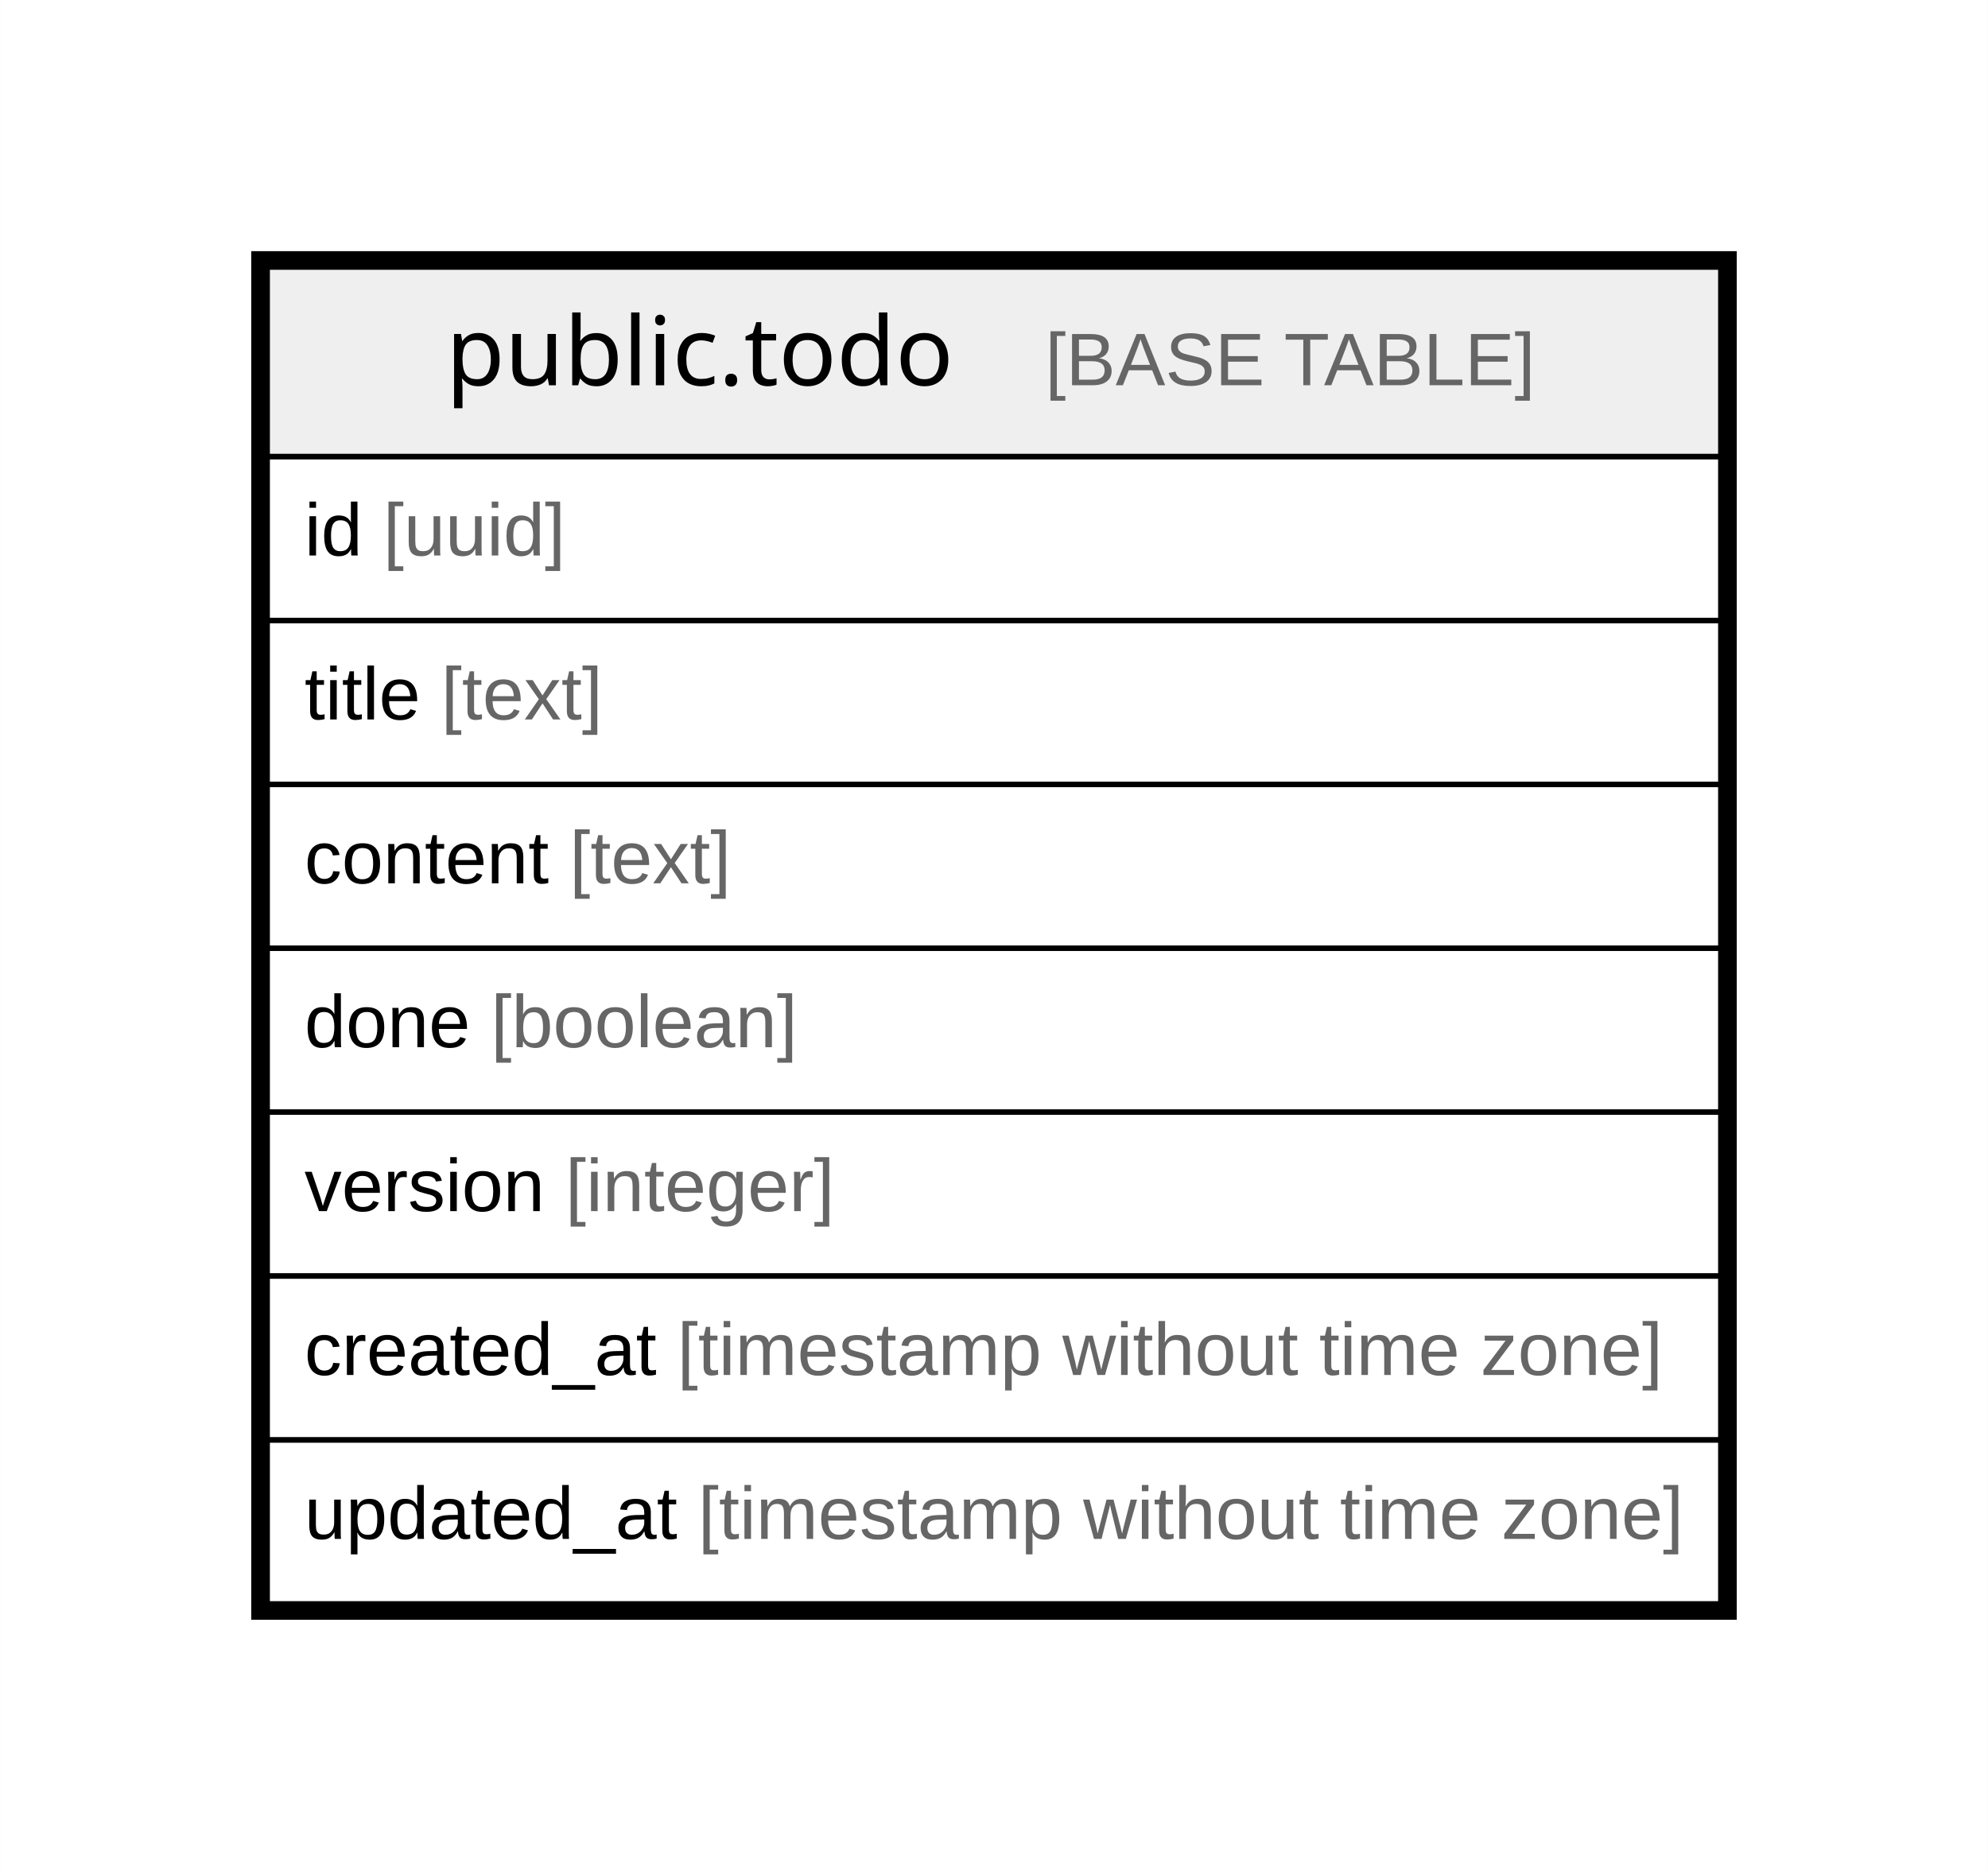
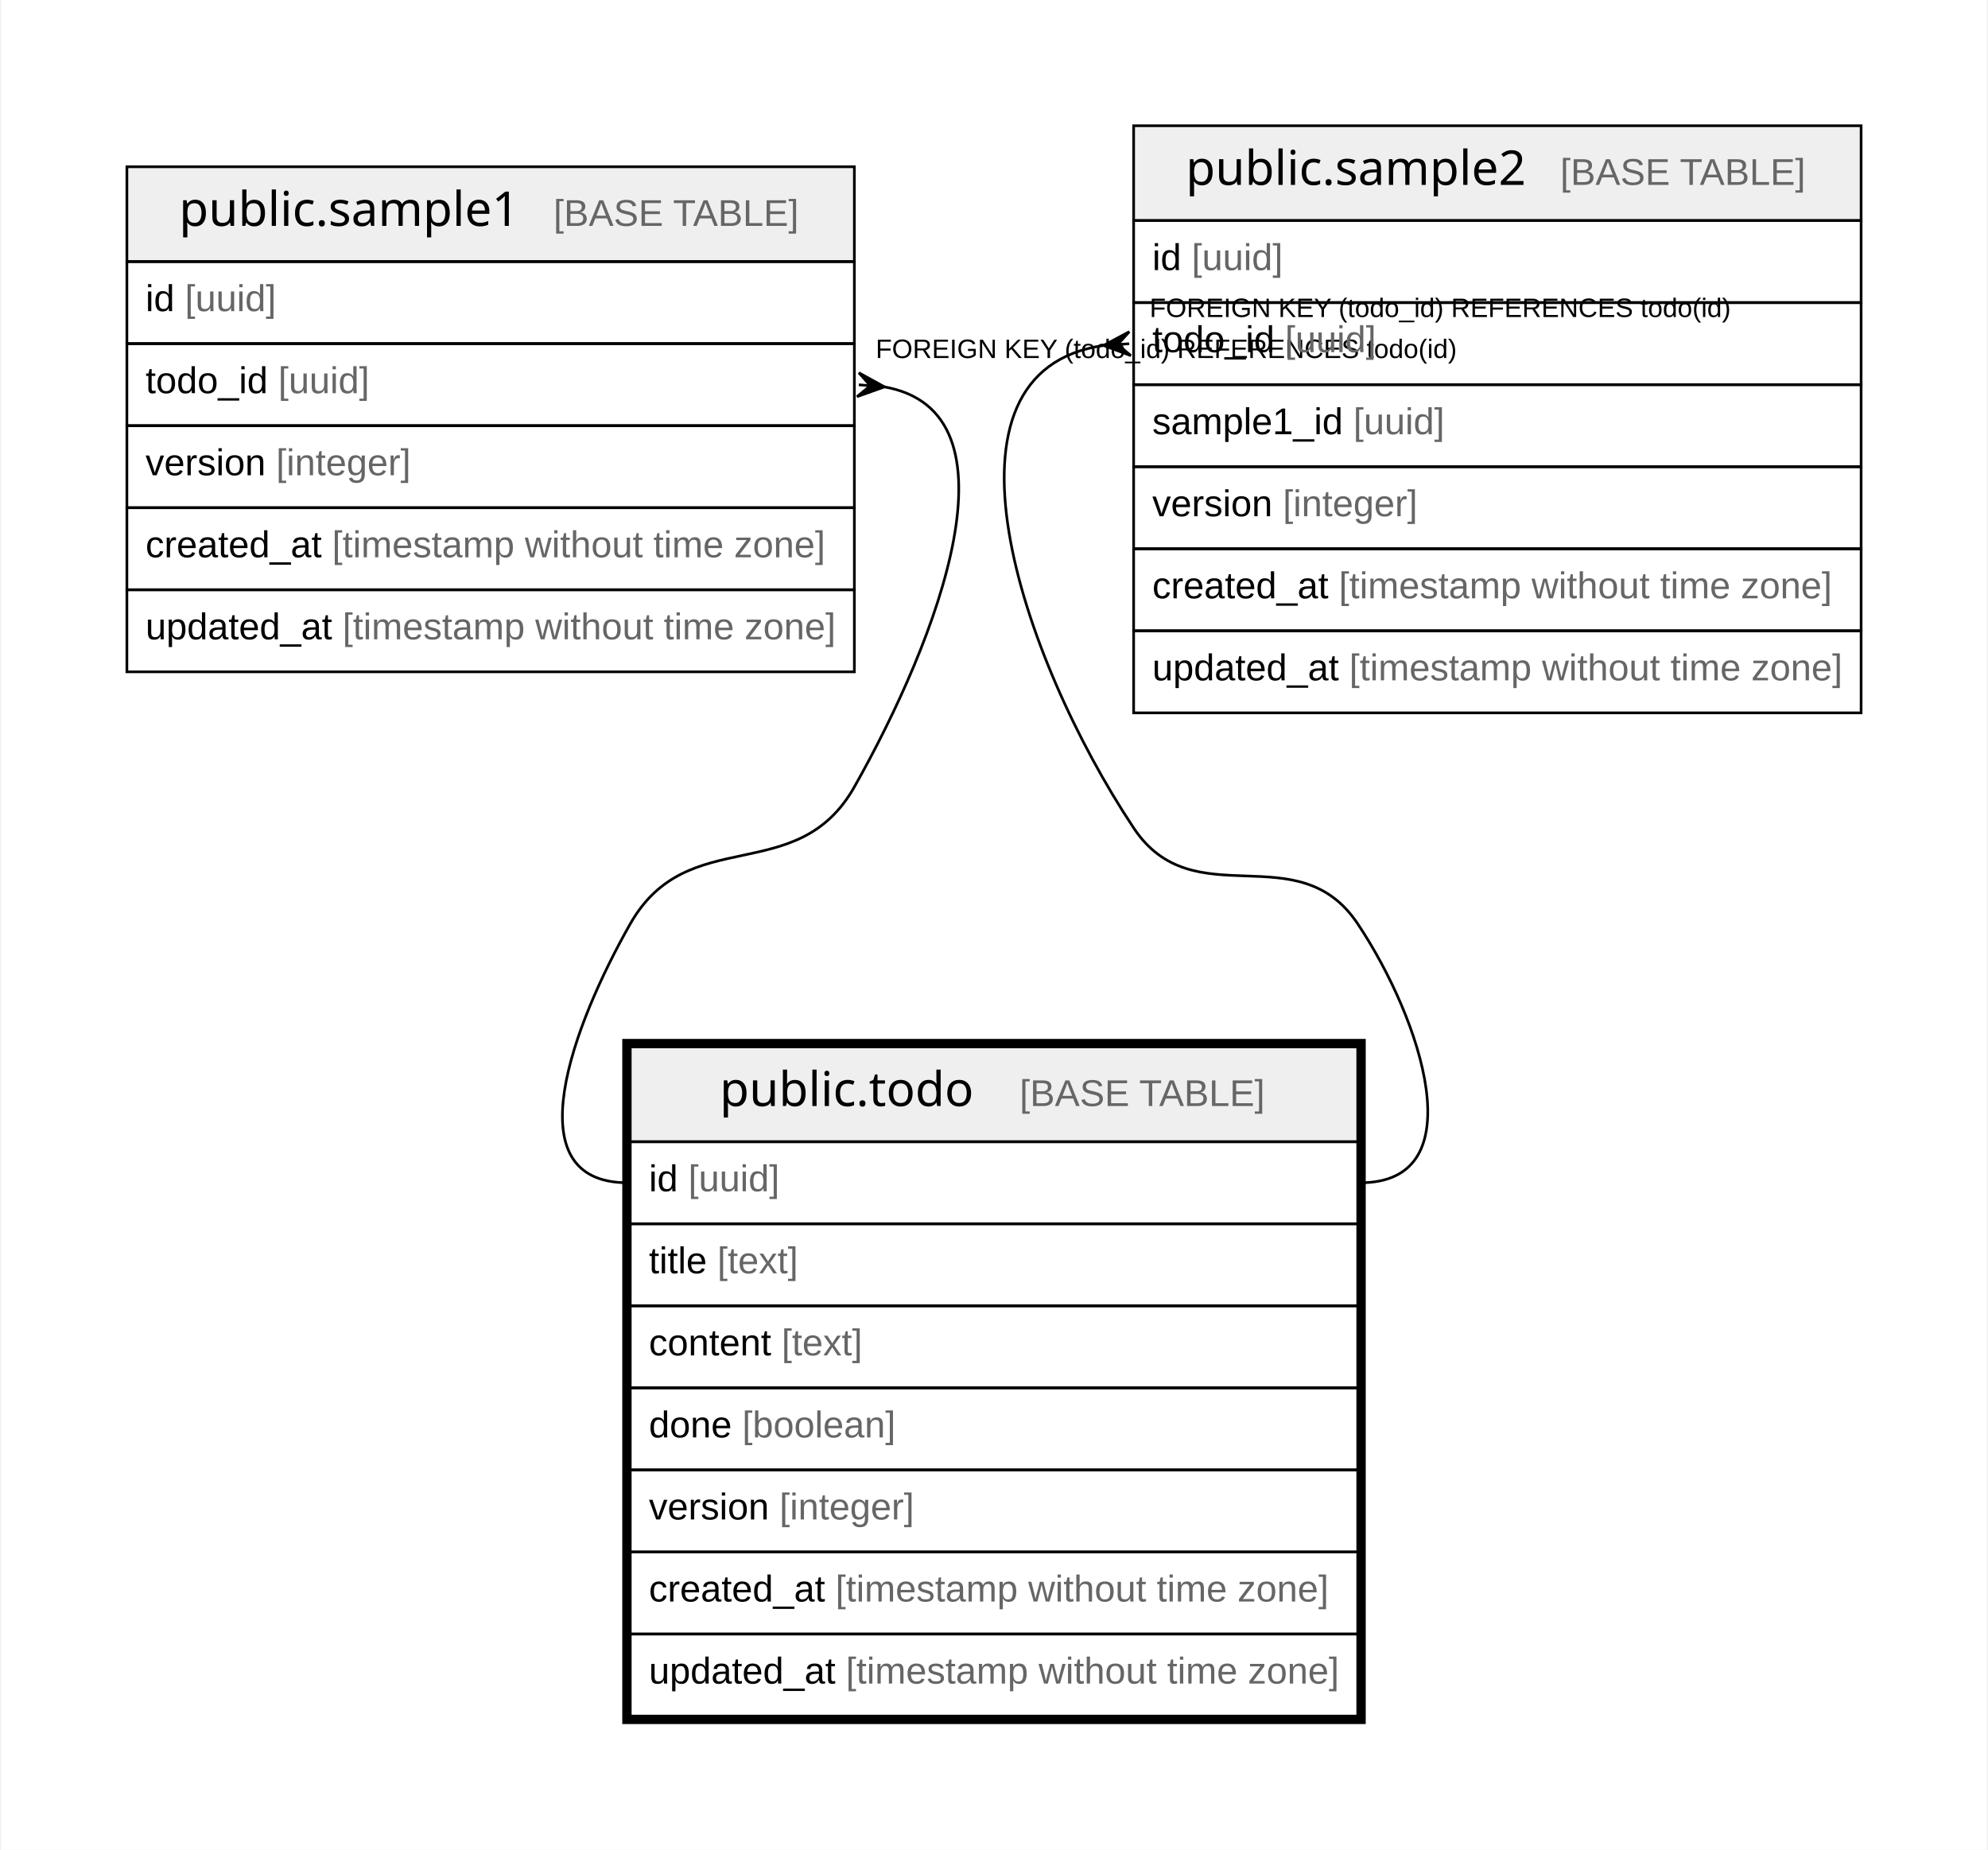
- <svg xmlns="http://www.w3.org/2000/svg" width="374pt" height="352pt" viewBox="0.00 0.00 373.54 351.60">
-   <g id="graph0" class="graph" transform="scale(1 1) rotate(0) translate(4 347.6)">
-     <polygon fill="white" stroke="none" points="-4,4 -4,-347.6 369.54,-347.6 369.54,4 -4,4" />
+ <svg xmlns="http://www.w3.org/2000/svg" width="746pt" height="694pt" viewBox="0.00 0.00 745.54 694.40">
+   <g id="graph0" class="graph" transform="scale(1 1) rotate(0) translate(4 690.4)">
+     <polygon fill="white" stroke="none" points="-4,4 -4,-690.4 741.54,-690.4 741.54,4 -4,4" />
    <g id="node1" class="node">
-       <polygon fill="#efefef" stroke="none" points="46.2,-261.8 46.2,-297.4 319.34,-297.4 319.34,-261.8 46.2,-261.8" />
-       <polygon fill="none" stroke="black" points="46.2,-261.8 46.2,-297.4 319.34,-297.4 319.34,-261.8 46.2,-261.8" />
-       <text text-anchor="start" x="79.78" y="-275.2" font-family="Arial Bold" font-size="18.00">public.todo</text>
-       <text text-anchor="start" x="161.27" y="-275.2" font-family="Arial" font-size="14.00">    </text>
-       <text text-anchor="start" x="192.39" y="-275.2" font-family="Arial" font-size="14.00" fill="#666666">[BASE TABLE]</text>
-       <polygon fill="none" stroke="black" points="46.2,-231 46.2,-261.8 319.34,-261.8 319.34,-231 46.2,-231" />
-       <text text-anchor="start" x="53.2" y="-243.2" font-family="Arial" font-size="14.00">id </text>
-       <text text-anchor="start" x="67.99" y="-243.2" font-family="Arial" font-size="14.00" fill="#666666">[uuid]</text>
-       <polygon fill="none" stroke="black" points="46.2,-200.2 46.2,-231 319.34,-231 319.34,-200.2 46.2,-200.2" />
-       <text text-anchor="start" x="53.2" y="-212.4" font-family="Arial" font-size="14.00">title </text>
-       <text text-anchor="start" x="78.88" y="-212.4" font-family="Arial" font-size="14.00" fill="#666666">[text]</text>
-       <polygon fill="none" stroke="black" points="46.2,-169.4 46.2,-200.2 319.34,-200.2 319.34,-169.4 46.2,-169.4" />
-       <text text-anchor="start" x="53.2" y="-181.6" font-family="Arial" font-size="14.00">content </text>
-       <text text-anchor="start" x="103.01" y="-181.6" font-family="Arial" font-size="14.00" fill="#666666">[text]</text>
-       <polygon fill="none" stroke="black" points="46.2,-138.6 46.2,-169.4 319.34,-169.4 319.34,-138.6 46.2,-138.6" />
-       <text text-anchor="start" x="53.2" y="-150.8" font-family="Arial" font-size="14.00">done </text>
-       <text text-anchor="start" x="88.23" y="-150.8" font-family="Arial" font-size="14.00" fill="#666666">[boolean]</text>
-       <polygon fill="none" stroke="black" points="46.2,-107.8 46.2,-138.6 319.34,-138.6 319.34,-107.8 46.2,-107.8" />
-       <text text-anchor="start" x="53.2" y="-120" font-family="Arial" font-size="14.00">version </text>
-       <text text-anchor="start" x="102.22" y="-120" font-family="Arial" font-size="14.00" fill="#666666">[integer]</text>
-       <polygon fill="none" stroke="black" points="46.2,-77 46.2,-107.8 319.34,-107.8 319.34,-77 46.2,-77" />
-       <text text-anchor="start" x="53.2" y="-89.2" font-family="Arial" font-size="14.00">created_at </text>
-       <text text-anchor="start" x="123.25" y="-89.2" font-family="Arial" font-size="14.00" fill="#666666">[timestamp without time zone]</text>
-       <polygon fill="none" stroke="black" points="46.2,-46.2 46.2,-77 319.34,-77 319.34,-46.2 46.2,-46.2" />
-       <text text-anchor="start" x="53.2" y="-58.4" font-family="Arial" font-size="14.00">updated_at </text>
-       <text text-anchor="start" x="127.16" y="-58.4" font-family="Arial" font-size="14.00" fill="#666666">[timestamp without time zone]</text>
-       <polygon fill="none" stroke="black" stroke-width="3" points="44.7,-44.7 44.7,-298.9 320.84,-298.9 320.84,-44.7 44.7,-44.7" />
+       <polygon fill="#efefef" stroke="none" points="232.2,-261.8 232.2,-297.4 505.34,-297.4 505.34,-261.8 232.2,-261.8" />
+       <polygon fill="none" stroke="black" points="232.2,-261.8 232.2,-297.4 505.34,-297.4 505.34,-261.8 232.2,-261.8" />
+       <text text-anchor="start" x="265.78" y="-275.2" font-family="Arial Bold" font-size="18.00">public.todo</text>
+       <text text-anchor="start" x="347.27" y="-275.2" font-family="Arial" font-size="14.00">    </text>
+       <text text-anchor="start" x="378.39" y="-275.2" font-family="Arial" font-size="14.00" fill="#666666">[BASE TABLE]</text>
+       <polygon fill="none" stroke="black" points="232.2,-231 232.2,-261.8 505.34,-261.8 505.34,-231 232.2,-231" />
+       <text text-anchor="start" x="239.2" y="-243.2" font-family="Arial" font-size="14.00">id </text>
+       <text text-anchor="start" x="253.99" y="-243.2" font-family="Arial" font-size="14.00" fill="#666666">[uuid]</text>
+       <polygon fill="none" stroke="black" points="232.2,-200.2 232.2,-231 505.34,-231 505.34,-200.2 232.2,-200.2" />
+       <text text-anchor="start" x="239.2" y="-212.4" font-family="Arial" font-size="14.00">title </text>
+       <text text-anchor="start" x="264.88" y="-212.4" font-family="Arial" font-size="14.00" fill="#666666">[text]</text>
+       <polygon fill="none" stroke="black" points="232.2,-169.4 232.2,-200.2 505.34,-200.2 505.34,-169.4 232.2,-169.4" />
+       <text text-anchor="start" x="239.2" y="-181.6" font-family="Arial" font-size="14.00">content </text>
+       <text text-anchor="start" x="289.01" y="-181.6" font-family="Arial" font-size="14.00" fill="#666666">[text]</text>
+       <polygon fill="none" stroke="black" points="232.2,-138.6 232.2,-169.4 505.34,-169.4 505.34,-138.6 232.2,-138.6" />
+       <text text-anchor="start" x="239.2" y="-150.8" font-family="Arial" font-size="14.00">done </text>
+       <text text-anchor="start" x="274.23" y="-150.8" font-family="Arial" font-size="14.00" fill="#666666">[boolean]</text>
+       <polygon fill="none" stroke="black" points="232.2,-107.8 232.2,-138.6 505.34,-138.6 505.34,-107.8 232.2,-107.8" />
+       <text text-anchor="start" x="239.2" y="-120" font-family="Arial" font-size="14.00">version </text>
+       <text text-anchor="start" x="288.22" y="-120" font-family="Arial" font-size="14.00" fill="#666666">[integer]</text>
+       <polygon fill="none" stroke="black" points="232.2,-77 232.2,-107.8 505.34,-107.8 505.34,-77 232.2,-77" />
+       <text text-anchor="start" x="239.2" y="-89.2" font-family="Arial" font-size="14.00">created_at </text>
+       <text text-anchor="start" x="309.25" y="-89.2" font-family="Arial" font-size="14.00" fill="#666666">[timestamp without time zone]</text>
+       <polygon fill="none" stroke="black" points="232.2,-46.2 232.2,-77 505.34,-77 505.34,-46.2 232.2,-46.2" />
+       <text text-anchor="start" x="239.2" y="-58.4" font-family="Arial" font-size="14.00">updated_at </text>
+       <text text-anchor="start" x="313.16" y="-58.4" font-family="Arial" font-size="14.00" fill="#666666">[timestamp without time zone]</text>
+       <polygon fill="none" stroke="black" stroke-width="3" points="230.7,-44.7 230.7,-298.9 506.84,-298.9 506.84,-44.7 230.7,-44.7" />
+     </g>
+     <g id="node2" class="node">
+       <polygon fill="#efefef" stroke="none" points="43.2,-592.2 43.2,-627.8 316.34,-627.8 316.34,-592.2 43.2,-592.2" />
+       <polygon fill="none" stroke="black" points="43.2,-592.2 43.2,-627.8 316.34,-627.8 316.34,-592.2 43.2,-592.2" />
+       <text text-anchor="start" x="62.79" y="-605.6" font-family="Arial Bold" font-size="18.00">public.sample1</text>
+       <text text-anchor="start" x="172.27" y="-605.6" font-family="Arial" font-size="14.00">    </text>
+       <text text-anchor="start" x="203.38" y="-605.6" font-family="Arial" font-size="14.00" fill="#666666">[BASE TABLE]</text>
+       <polygon fill="none" stroke="black" points="43.2,-561.4 43.2,-592.2 316.34,-592.2 316.34,-561.4 43.2,-561.4" />
+       <text text-anchor="start" x="50.2" y="-573.6" font-family="Arial" font-size="14.00">id </text>
+       <text text-anchor="start" x="64.99" y="-573.6" font-family="Arial" font-size="14.00" fill="#666666">[uuid]</text>
+       <polygon fill="none" stroke="black" points="43.2,-530.6 43.2,-561.4 316.34,-561.4 316.34,-530.6 43.2,-530.6" />
+       <text text-anchor="start" x="50.2" y="-542.8" font-family="Arial" font-size="14.00">todo_id </text>
+       <text text-anchor="start" x="100.02" y="-542.8" font-family="Arial" font-size="14.00" fill="#666666">[uuid]</text>
+       <polygon fill="none" stroke="black" points="43.2,-499.8 43.2,-530.6 316.34,-530.6 316.34,-499.8 43.2,-499.8" />
+       <text text-anchor="start" x="50.2" y="-512" font-family="Arial" font-size="14.00">version </text>
+       <text text-anchor="start" x="99.22" y="-512" font-family="Arial" font-size="14.00" fill="#666666">[integer]</text>
+       <polygon fill="none" stroke="black" points="43.2,-469 43.2,-499.8 316.34,-499.8 316.34,-469 43.2,-469" />
+       <text text-anchor="start" x="50.2" y="-481.2" font-family="Arial" font-size="14.00">created_at </text>
+       <text text-anchor="start" x="120.25" y="-481.2" font-family="Arial" font-size="14.00" fill="#666666">[timestamp without time zone]</text>
+       <polygon fill="none" stroke="black" points="43.2,-438.2 43.2,-469 316.34,-469 316.34,-438.2 43.2,-438.2" />
+       <text text-anchor="start" x="50.2" y="-450.4" font-family="Arial" font-size="14.00">updated_at </text>
+       <text text-anchor="start" x="124.16" y="-450.4" font-family="Arial" font-size="14.00" fill="#666666">[timestamp without time zone]</text>
+     </g>
+     <g id="edge1" class="edge">
+       <path fill="none" stroke="black" d="M327.45,-545.19C380.62,-535.98 347.56,-450.23 316.34,-395 294.78,-356.85 253.84,-381.71 232.2,-343.6 210.87,-306.03 188,-246.4 231.2,-246.4" />
+       <polygon fill="black" stroke="black" points="327.65,-545.17 317.32,-541.49 322.33,-545.6 318.01,-545.95 318.01,-545.95 318.01,-545.95 322.33,-545.6 318.04,-550.46 327.65,-545.17" />
+       <text text-anchor="start" x="324.34" y="-556" font-family="Arial" font-size="10.00">FOREIGN KEY (todo_id) REFERENCES todo(id)</text>
+     </g>
+     <g id="node3" class="node">
+       <polygon fill="#efefef" stroke="none" points="421.2,-607.6 421.2,-643.2 694.34,-643.2 694.34,-607.6 421.2,-607.6" />
+       <polygon fill="none" stroke="black" points="421.2,-607.6 421.2,-643.2 694.34,-643.2 694.34,-607.6 421.2,-607.6" />
+       <text text-anchor="start" x="440.79" y="-621" font-family="Arial Bold" font-size="18.00">public.sample2</text>
+       <text text-anchor="start" x="550.27" y="-621" font-family="Arial" font-size="14.00">    </text>
+       <text text-anchor="start" x="581.38" y="-621" font-family="Arial" font-size="14.00" fill="#666666">[BASE TABLE]</text>
+       <polygon fill="none" stroke="black" points="421.2,-576.8 421.2,-607.6 694.34,-607.6 694.34,-576.8 421.2,-576.8" />
+       <text text-anchor="start" x="428.2" y="-589" font-family="Arial" font-size="14.00">id </text>
+       <text text-anchor="start" x="442.99" y="-589" font-family="Arial" font-size="14.00" fill="#666666">[uuid]</text>
+       <polygon fill="none" stroke="black" points="421.2,-546 421.2,-576.8 694.34,-576.8 694.34,-546 421.2,-546" />
+       <text text-anchor="start" x="428.2" y="-558.2" font-family="Arial" font-size="14.00">todo_id </text>
+       <text text-anchor="start" x="478.02" y="-558.2" font-family="Arial" font-size="14.00" fill="#666666">[uuid]</text>
+       <polygon fill="none" stroke="black" points="421.2,-515.2 421.2,-546 694.34,-546 694.34,-515.2 421.2,-515.2" />
+       <text text-anchor="start" x="428.2" y="-527.4" font-family="Arial" font-size="14.00">sample1_id </text>
+       <text text-anchor="start" x="503.69" y="-527.4" font-family="Arial" font-size="14.00" fill="#666666">[uuid]</text>
+       <polygon fill="none" stroke="black" points="421.2,-484.4 421.2,-515.2 694.34,-515.2 694.34,-484.4 421.2,-484.4" />
+       <text text-anchor="start" x="428.2" y="-496.6" font-family="Arial" font-size="14.00">version </text>
+       <text text-anchor="start" x="477.22" y="-496.6" font-family="Arial" font-size="14.00" fill="#666666">[integer]</text>
+       <polygon fill="none" stroke="black" points="421.2,-453.6 421.2,-484.4 694.34,-484.4 694.34,-453.6 421.2,-453.6" />
+       <text text-anchor="start" x="428.2" y="-465.8" font-family="Arial" font-size="14.00">created_at </text>
+       <text text-anchor="start" x="498.25" y="-465.8" font-family="Arial" font-size="14.00" fill="#666666">[timestamp without time zone]</text>
+       <polygon fill="none" stroke="black" points="421.2,-422.8 421.2,-453.6 694.34,-453.6 694.34,-422.8 421.2,-422.8" />
+       <text text-anchor="start" x="428.2" y="-435" font-family="Arial" font-size="14.00">updated_at </text>
+       <text text-anchor="start" x="502.16" y="-435" font-family="Arial" font-size="14.00" fill="#666666">[timestamp without time zone]</text>
+     </g>
+     <g id="edge2" class="edge">
+       <path fill="none" stroke="black" d="M410.01,-560.72C342.75,-551.21 378.52,-443.9 421.2,-379.6 443.7,-345.71 482.77,-377.44 505.34,-343.6 529.32,-307.66 549.55,-246.4 506.34,-246.4" />
+       <polygon fill="black" stroke="black" points="409.89,-560.71 419.57,-565.87 415.21,-561.07 419.53,-561.36 419.53,-561.36 419.53,-561.36 415.21,-561.07 420.17,-556.89 409.89,-560.71" />
+       <text text-anchor="start" x="427.2" y="-571.4" font-family="Arial" font-size="10.00">FOREIGN KEY (todo_id) REFERENCES todo(id)</text>
    </g>
  </g>
</svg>
